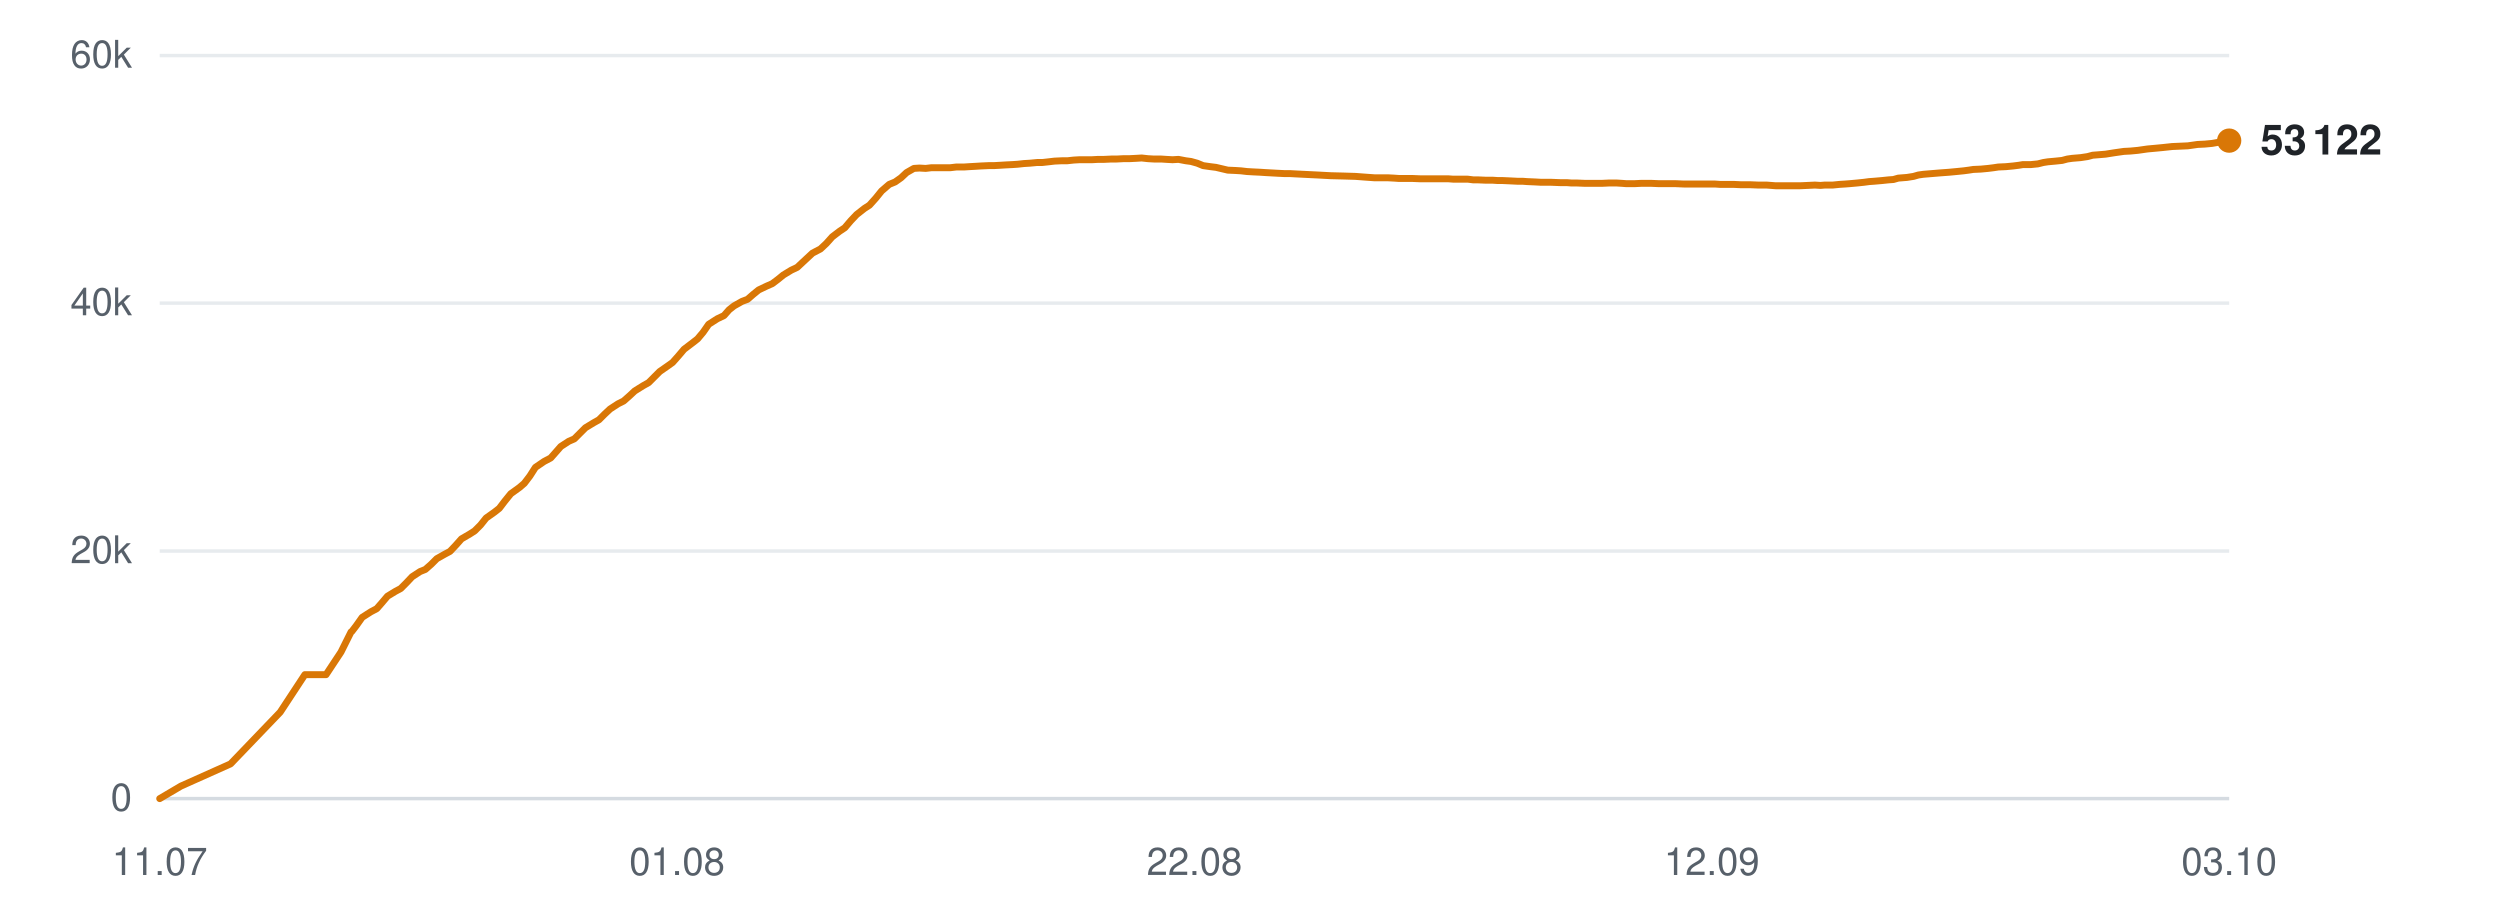
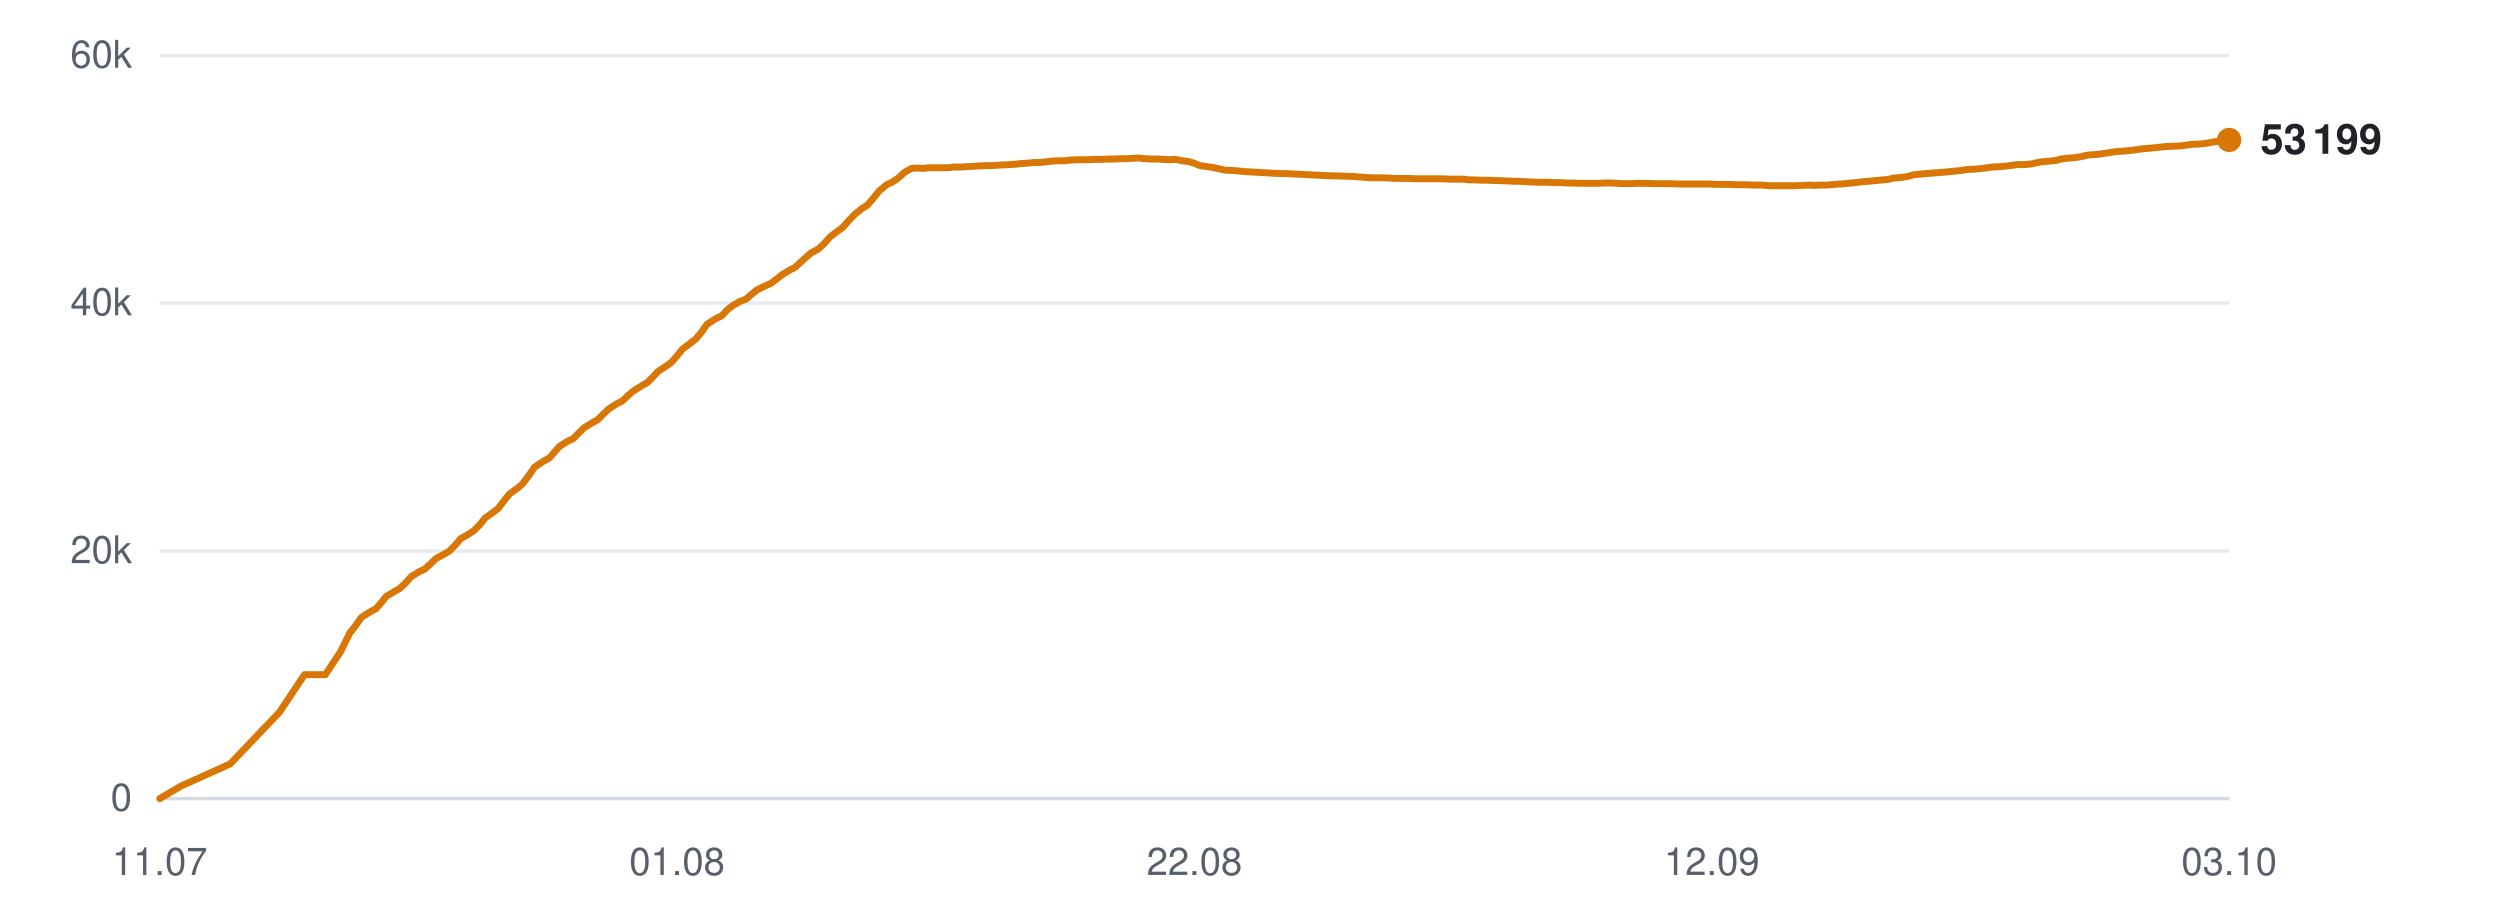
<svg xmlns="http://www.w3.org/2000/svg" viewBox="0 0 720 260" width="720" height="260" role="img" aria-label="Subscribers over time">
  <line x1="46" y1="230.0" x2="642" y2="230.0" stroke="#d0d7de" stroke-width="1" opacity="0.9" />
  <text x="38" y="233.5" text-anchor="end" font-family="-apple-system,BlinkMacSystemFont,'Segoe UI',Helvetica,Arial,sans-serif" font-size="11" fill="#57606a">0</text>
  <line x1="46" y1="158.7" x2="642" y2="158.7" stroke="#d0d7de" stroke-width="1" opacity="0.5" />
  <text x="38" y="162.2" text-anchor="end" font-family="-apple-system,BlinkMacSystemFont,'Segoe UI',Helvetica,Arial,sans-serif" font-size="11" fill="#57606a">20k</text>
  <line x1="46" y1="87.3" x2="642" y2="87.3" stroke="#d0d7de" stroke-width="1" opacity="0.5" />
  <text x="38" y="90.8" text-anchor="end" font-family="-apple-system,BlinkMacSystemFont,'Segoe UI',Helvetica,Arial,sans-serif" font-size="11" fill="#57606a">40k</text>
  <line x1="46" y1="16.0" x2="642" y2="16.0" stroke="#d0d7de" stroke-width="1" opacity="0.5" />
  <text x="38" y="19.5" text-anchor="end" font-family="-apple-system,BlinkMacSystemFont,'Segoe UI',Helvetica,Arial,sans-serif" font-size="11" fill="#57606a">60k</text>
  <text x="46.0" y="252" text-anchor="middle" font-family="-apple-system,BlinkMacSystemFont,'Segoe UI',Helvetica,Arial,sans-serif" font-size="11" fill="#57606a">11.07</text>
  <text x="195.0" y="252" text-anchor="middle" font-family="-apple-system,BlinkMacSystemFont,'Segoe UI',Helvetica,Arial,sans-serif" font-size="11" fill="#57606a">01.08</text>
  <text x="344.0" y="252" text-anchor="middle" font-family="-apple-system,BlinkMacSystemFont,'Segoe UI',Helvetica,Arial,sans-serif" font-size="11" fill="#57606a">22.08</text>
  <text x="493.0" y="252" text-anchor="middle" font-family="-apple-system,BlinkMacSystemFont,'Segoe UI',Helvetica,Arial,sans-serif" font-size="11" fill="#57606a">12.09</text>
  <text x="642.0" y="252" text-anchor="middle" font-family="-apple-system,BlinkMacSystemFont,'Segoe UI',Helvetica,Arial,sans-serif" font-size="11" fill="#57606a">03.10</text>
-   <polyline points="46.0,230.0 52.1,226.4 66.4,220.0 80.7,205.1 87.8,194.3 93.9,194.3 98.2,187.8 101.1,182.0 101.3,181.9 101.3,181.9 102.6,180.2 104.3,177.8 106.8,176.2 108.5,175.3 109.9,173.7 111.6,171.7 113.9,170.3 115.4,169.5 117.0,167.9 118.7,166.1 121.0,164.6 122.5,164.0 124.2,162.5 125.8,160.9 128.1,159.6 129.6,158.8 131.3,157.0 132.9,155.2 135.3,153.8 136.7,152.9 138.4,151.2 140.0,149.2 142.4,147.5 143.8,146.4 145.4,144.3 147.1,142.2 149.6,140.4 151.0,139.2 152.6,137.1 154.2,134.6 156.7,132.9 158.6,131.9 160.1,130.2 161.5,128.6 163.8,127.1 165.4,126.4 167.0,124.8 168.6,123.2 170.9,121.8 172.5,120.9 174.1,119.3 175.7,117.8 178.0,116.3 179.6,115.5 181.3,114.0 182.8,112.6 185.2,111.1 186.8,110.2 188.4,108.6 190.0,107.0 192.3,105.4 193.7,104.4 195.3,102.6 197.0,100.6 199.5,98.7 200.9,97.6 202.5,95.7 204.1,93.4 206.6,91.8 208.5,90.9 210.0,89.2 211.4,88.1 213.7,86.8 215.3,86.2 216.9,84.8 218.5,83.5 220.8,82.4 222.4,81.7 224.0,80.5 225.6,79.2 227.9,77.8 229.6,77.0 231.2,75.5 234.0,72.9 236.3,71.7 238.0,70.1 239.7,68.2 241.8,66.6 243.3,65.6 245.0,63.6 246.7,61.8 249.0,60.0 250.4,59.1 252.2,57.1 253.9,55.0 256.1,53.1 257.8,52.4 259.5,51.2 261.1,49.7 263.2,48.5 264.8,48.4 266.6,48.5 268.3,48.3 270.4,48.3 272.0,48.3 273.7,48.3 275.4,48.1 277.6,48.1 279.1,48.0 280.9,47.9 282.5,47.8 284.7,47.7 286.2,47.7 288.0,47.6 289.6,47.5 291.6,47.4 293.1,47.3 294.9,47.1 296.6,47.0 298.7,46.8 300.2,46.8 302.0,46.6 303.7,46.4 305.8,46.3 307.4,46.3 309.2,46.1 310.9,46.0 313.0,46.0 314.5,46.0 316.3,45.9 318.0,45.9 320.1,45.8 321.6,45.8 323.5,45.7 325.2,45.7 327.2,45.6 328.8,45.5 330.6,45.7 332.3,45.8 334.4,45.8 335.9,45.9 337.7,46.0 339.4,45.9 341.5,46.3 343.0,46.5 344.8,47.0 346.5,47.7 348.6,48.0 350.2,48.2 351.9,48.6 353.6,49.0 355.8,49.1 357.4,49.2 359.1,49.4 360.8,49.5 362.9,49.6 364.4,49.7 366.2,49.8 368.0,49.9 370.0,50.0 371.6,50.0 373.4,50.1 375.4,50.2 379.5,50.4 383.2,50.6 387.1,50.7 390.4,50.8 393.0,51.0 395.8,51.2 397.1,51.2 399.6,51.2 401.5,51.3 402.9,51.4 404.3,51.4 406.8,51.4 409.2,51.5 411.9,51.5 413.8,51.5 415.7,51.5 417.2,51.5 418.5,51.6 420.7,51.6 422.7,51.6 424.3,51.8 425.6,51.8 427.9,51.9 429.9,51.9 431.4,52.0 432.8,52.0 435.0,52.1 437.0,52.2 438.5,52.2 439.8,52.3 442.1,52.4 443.9,52.5 445.3,52.5 446.8,52.5 449.3,52.6 451.2,52.6 452.5,52.7 454.0,52.7 456.4,52.8 458.8,52.8 461.4,52.8 463.5,52.7 465.5,52.7 467.1,52.8 468.4,52.9 470.7,52.9 472.7,52.8 474.2,52.8 475.5,52.8 477.8,52.9 479.8,52.9 481.3,52.9 482.6,52.9 484.9,53.0 486.9,53.0 488.4,53.0 489.8,53.0 492.0,53.0 493.9,53.0 495.3,53.1 496.8,53.1 499.2,53.1 501.3,53.2 502.7,53.2 504.0,53.2 506.4,53.3 508.8,53.3 511.4,53.5 513.5,53.5 515.6,53.5 517.1,53.5 518.4,53.5 520.6,53.4 522.7,53.3 524.3,53.4 525.5,53.3 527.8,53.3 529.8,53.1 531.4,53.0 532.7,52.9 534.9,52.7 536.8,52.5 538.3,52.3 539.7,52.2 542.0,52.0 543.9,51.8 545.3,51.7 546.7,51.3 549.2,51.1 551.1,50.8 552.5,50.4 553.9,50.2 556.3,50.0 558.7,49.8 561.4,49.6 563.5,49.4 565.5,49.2 567.0,49.0 568.3,48.8 570.5,48.7 572.6,48.5 574.2,48.3 575.5,48.1 577.7,48.0 579.8,47.8 581.4,47.6 582.6,47.4 584.9,47.4 586.9,47.2 588.5,46.8 589.8,46.6 592.0,46.4 593.9,46.2 595.4,45.8 596.8,45.6 599.2,45.4 601.2,45.1 602.7,44.7 604.0,44.6 606.4,44.4 608.9,44.0 611.7,43.6 613.6,43.5 615.7,43.3 618.5,42.9 620.7,42.7 622.8,42.5 625.6,42.2 627.9,42.1 630.1,42.0 632.9,41.6 635.0,41.5 637.1,41.3 639.9,40.8 642.0,40.5" fill="none" stroke="#d97706" stroke-width="2" stroke-linejoin="round" stroke-linecap="round" />
-   <circle cx="642.0" cy="40.5" r="3.5" fill="#d97706" />
-   <text x="651.0" y="44.5" font-family="-apple-system,BlinkMacSystemFont,'Segoe UI',Helvetica,Arial,sans-serif" font-size="12" font-weight="600" fill="#1f2328">53 122</text>
+   <polyline points="46.0,230.0 52.1,226.4 66.3,220.0 80.5,205.1 87.7,194.3 93.7,194.3 98.0,187.8 100.9,182.0 101.1,181.9 101.1,181.9 102.4,180.2 104.1,177.8 106.6,176.2 108.3,175.3 109.7,173.7 111.3,171.7 113.7,170.3 115.1,169.5 116.8,167.9 118.4,166.1 120.8,164.6 122.2,164.0 123.9,162.5 125.5,160.9 127.9,159.6 129.3,158.8 131.1,157.0 132.6,155.2 135.0,153.8 136.4,152.9 138.1,151.2 139.7,149.2 142.1,147.5 143.5,146.4 145.1,144.3 146.8,142.2 149.3,140.4 150.6,139.2 152.2,137.1 153.9,134.6 156.4,132.9 158.2,131.9 159.7,130.2 161.1,128.6 163.4,127.1 165.0,126.4 166.6,124.8 168.2,123.2 170.5,121.8 172.1,120.9 173.7,119.3 175.3,117.8 177.6,116.3 179.2,115.5 180.8,114.0 182.4,112.6 184.8,111.1 186.4,110.2 188.0,108.6 189.5,107.0 191.9,105.4 193.3,104.4 194.9,102.6 196.5,100.6 199.0,98.7 200.4,97.6 202.0,95.7 203.6,93.4 206.1,91.8 207.9,90.9 209.5,89.2 210.9,88.1 213.1,86.8 214.8,86.2 216.4,84.8 218.0,83.5 220.2,82.4 221.9,81.7 223.5,80.5 225.1,79.2 227.4,77.8 229.0,77.0 230.6,75.5 233.5,72.9 235.7,71.7 237.4,70.1 239.1,68.2 241.2,66.6 242.6,65.6 244.4,63.6 246.1,61.8 248.3,60.0 249.8,59.1 251.5,57.1 253.2,55.0 255.5,53.1 257.1,52.4 258.8,51.2 260.4,49.7 262.5,48.5 264.1,48.4 265.9,48.5 267.6,48.3 269.7,48.3 271.3,48.3 273.0,48.3 274.7,48.1 276.9,48.1 278.4,48.0 280.1,47.9 281.8,47.8 284.0,47.7 285.5,47.7 287.2,47.6 288.8,47.5 290.8,47.4 292.3,47.3 294.1,47.1 295.8,47.0 297.9,46.8 299.4,46.8 301.2,46.6 302.9,46.4 305.0,46.3 306.6,46.3 308.3,46.1 310.1,46.0 312.1,46.0 313.7,46.0 315.5,45.9 317.2,45.9 319.2,45.8 320.8,45.8 322.6,45.7 324.3,45.7 326.3,45.6 327.9,45.5 329.7,45.7 331.4,45.8 333.5,45.8 335.0,45.9 336.8,46.0 338.5,45.9 340.5,46.3 342.1,46.5 343.9,47.0 345.6,47.7 347.7,48.0 349.2,48.2 351.0,48.6 352.7,49.0 354.8,49.1 356.4,49.2 358.1,49.4 359.8,49.5 361.9,49.6 363.4,49.7 365.2,49.8 366.9,49.9 369.0,50.0 370.5,50.0 372.4,50.1 374.4,50.2 378.5,50.4 382.1,50.6 386.0,50.7 389.3,50.8 391.9,51.0 394.7,51.2 396.0,51.2 398.5,51.2 400.4,51.3 401.8,51.4 403.1,51.4 405.7,51.4 408.1,51.5 410.7,51.5 412.6,51.5 414.5,51.5 416.0,51.5 417.3,51.6 419.6,51.6 421.6,51.6 423.1,51.8 424.4,51.8 426.7,51.9 428.6,51.9 430.2,52.0 431.5,52.0 433.8,52.1 435.8,52.2 437.3,52.2 438.6,52.3 440.9,52.4 442.7,52.5 444.0,52.5 445.6,52.5 448.0,52.6 449.9,52.6 451.2,52.7 452.7,52.7 455.1,52.8 457.5,52.8 460.1,52.8 462.2,52.7 464.2,52.7 465.8,52.8 467.1,52.9 469.4,52.9 471.3,52.8 472.9,52.8 474.1,52.8 476.5,52.9 478.4,52.9 479.9,52.9 481.2,52.9 483.6,53.0 485.5,53.0 487.0,53.0 488.4,53.0 490.6,53.0 492.5,53.0 493.9,53.1 495.4,53.1 497.8,53.1 499.9,53.2 501.2,53.2 502.6,53.2 505.0,53.3 507.3,53.3 509.9,53.5 512.1,53.5 514.1,53.5 515.6,53.5 516.9,53.5 519.1,53.4 521.2,53.3 522.7,53.4 524.0,53.3 526.3,53.3 528.3,53.1 529.9,53.0 531.1,52.9 533.3,52.7 535.3,52.5 536.8,52.3 538.1,52.2 540.4,52.0 542.3,51.8 543.7,51.7 545.2,51.3 547.6,51.1 549.5,50.8 550.9,50.4 552.3,50.2 554.7,50.0 557.1,49.8 559.7,49.6 561.8,49.4 563.8,49.2 565.4,49.0 566.7,48.8 568.9,48.7 570.9,48.5 572.5,48.3 573.8,48.1 576.0,48.0 578.1,47.8 579.7,47.6 580.9,47.4 583.2,47.4 585.2,47.2 586.8,46.8 588.1,46.6 590.3,46.4 592.2,46.2 593.6,45.8 595.1,45.6 597.5,45.4 599.5,45.1 600.9,44.7 602.2,44.6 604.6,44.4 607.2,44.0 609.9,43.6 611.8,43.5 613.9,43.3 616.7,42.9 618.9,42.7 621.0,42.5 623.8,42.2 626.1,42.1 628.3,42.0 631.0,41.6 633.1,41.5 635.2,41.3 638.0,40.8 640.1,40.5 642.0,40.3" fill="none" stroke="#d97706" stroke-width="2" stroke-linejoin="round" stroke-linecap="round" />
+   <circle cx="642.0" cy="40.3" r="3.5" fill="#d97706" />
+   <text x="651.0" y="44.3" font-family="-apple-system,BlinkMacSystemFont,'Segoe UI',Helvetica,Arial,sans-serif" font-size="12" font-weight="600" fill="#1f2328">53 199</text>
</svg>
